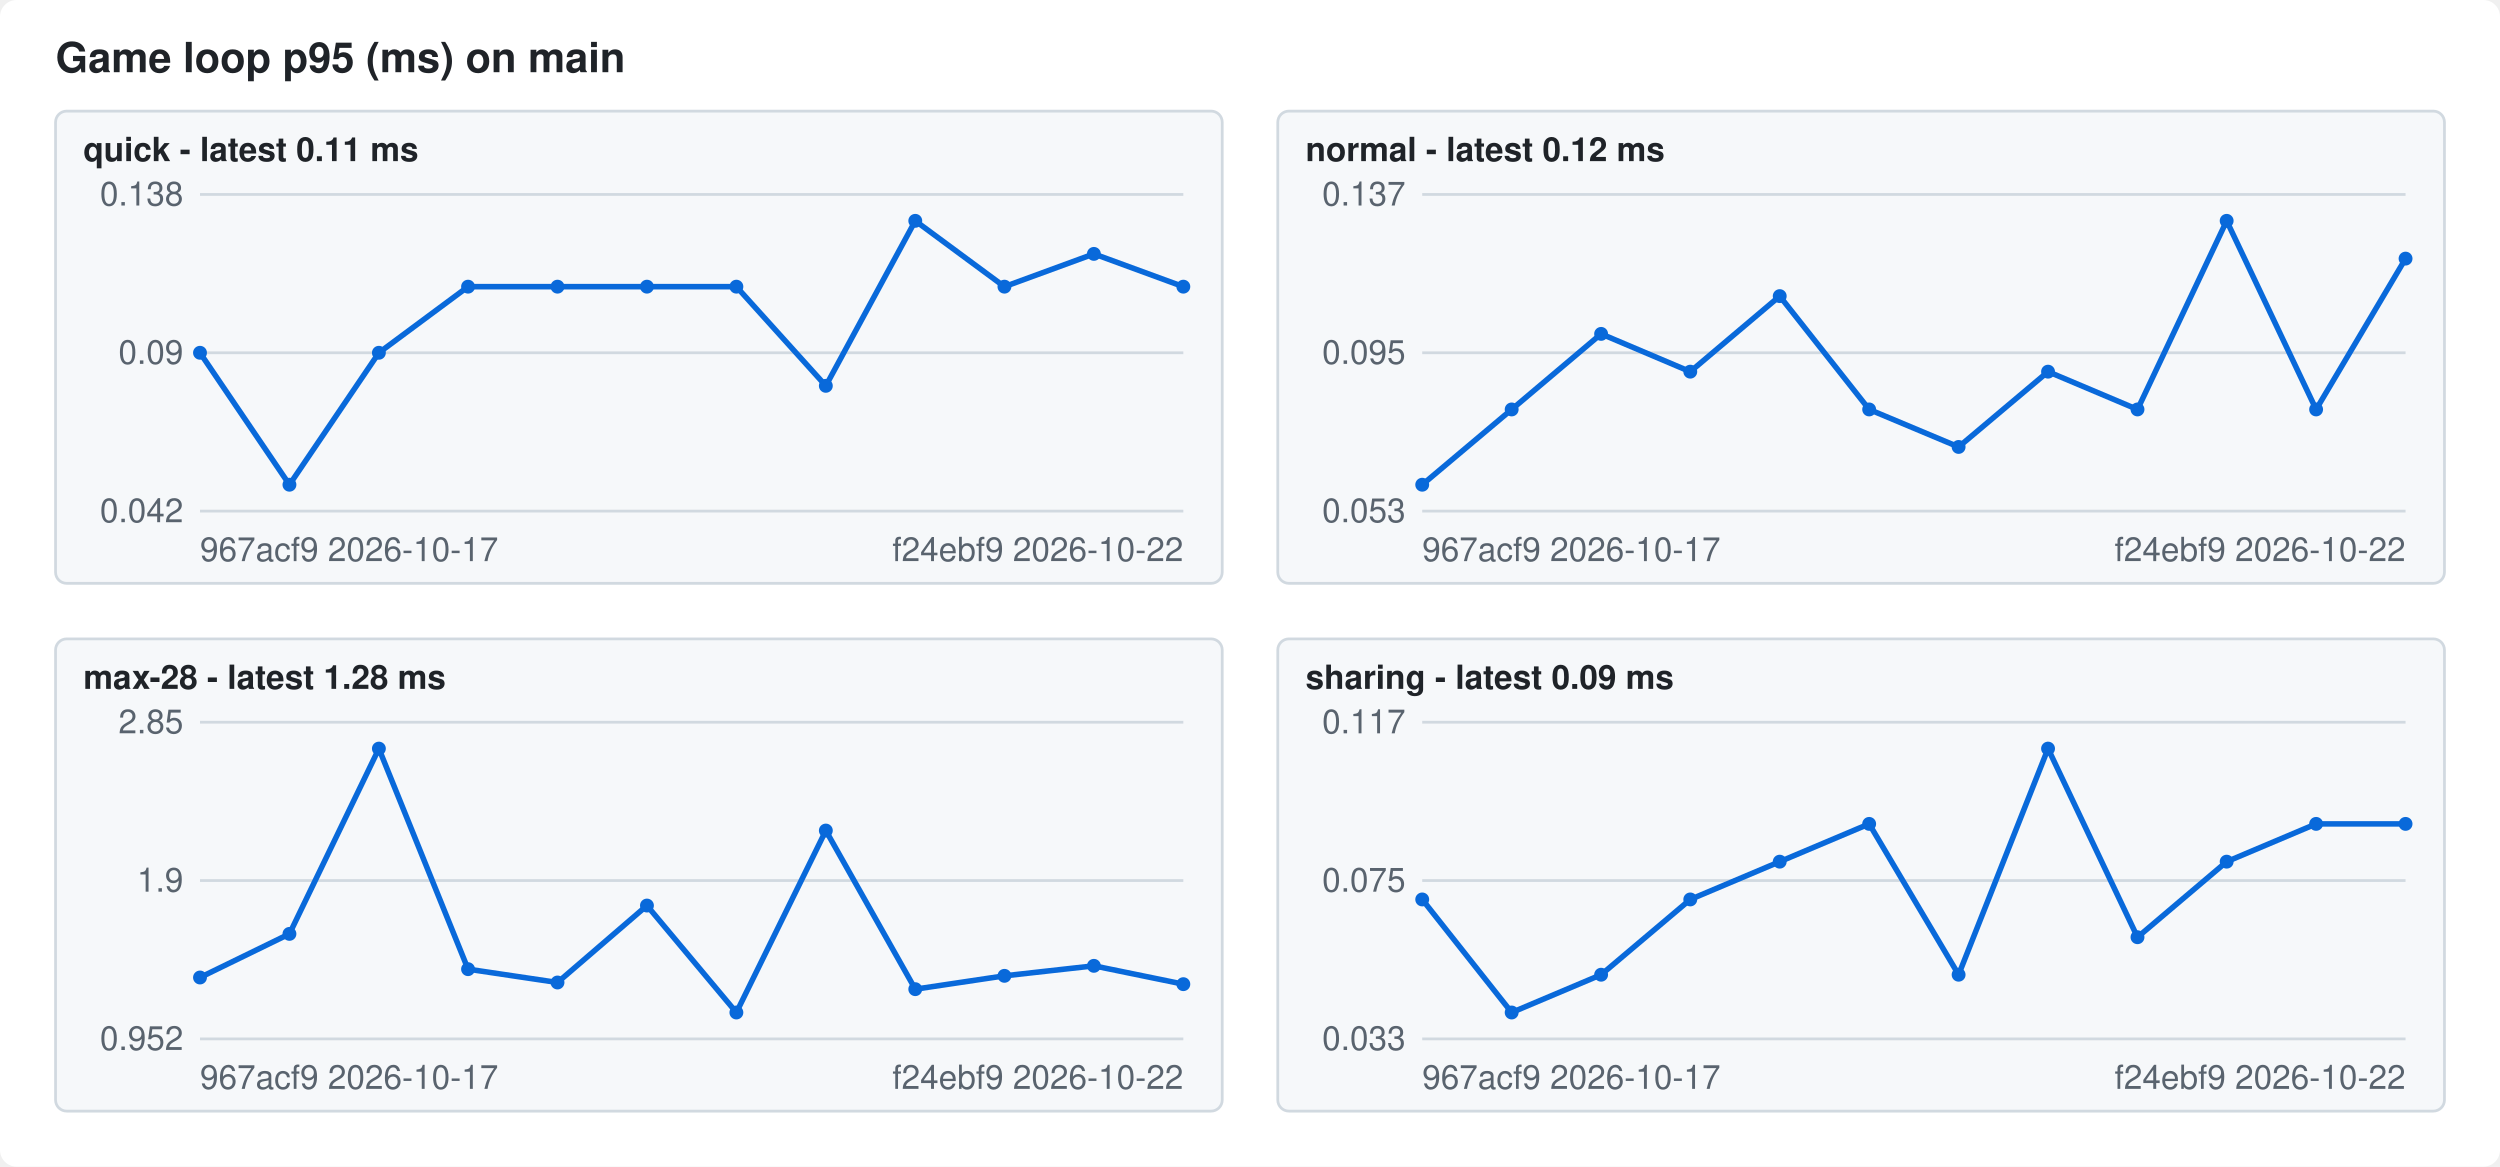
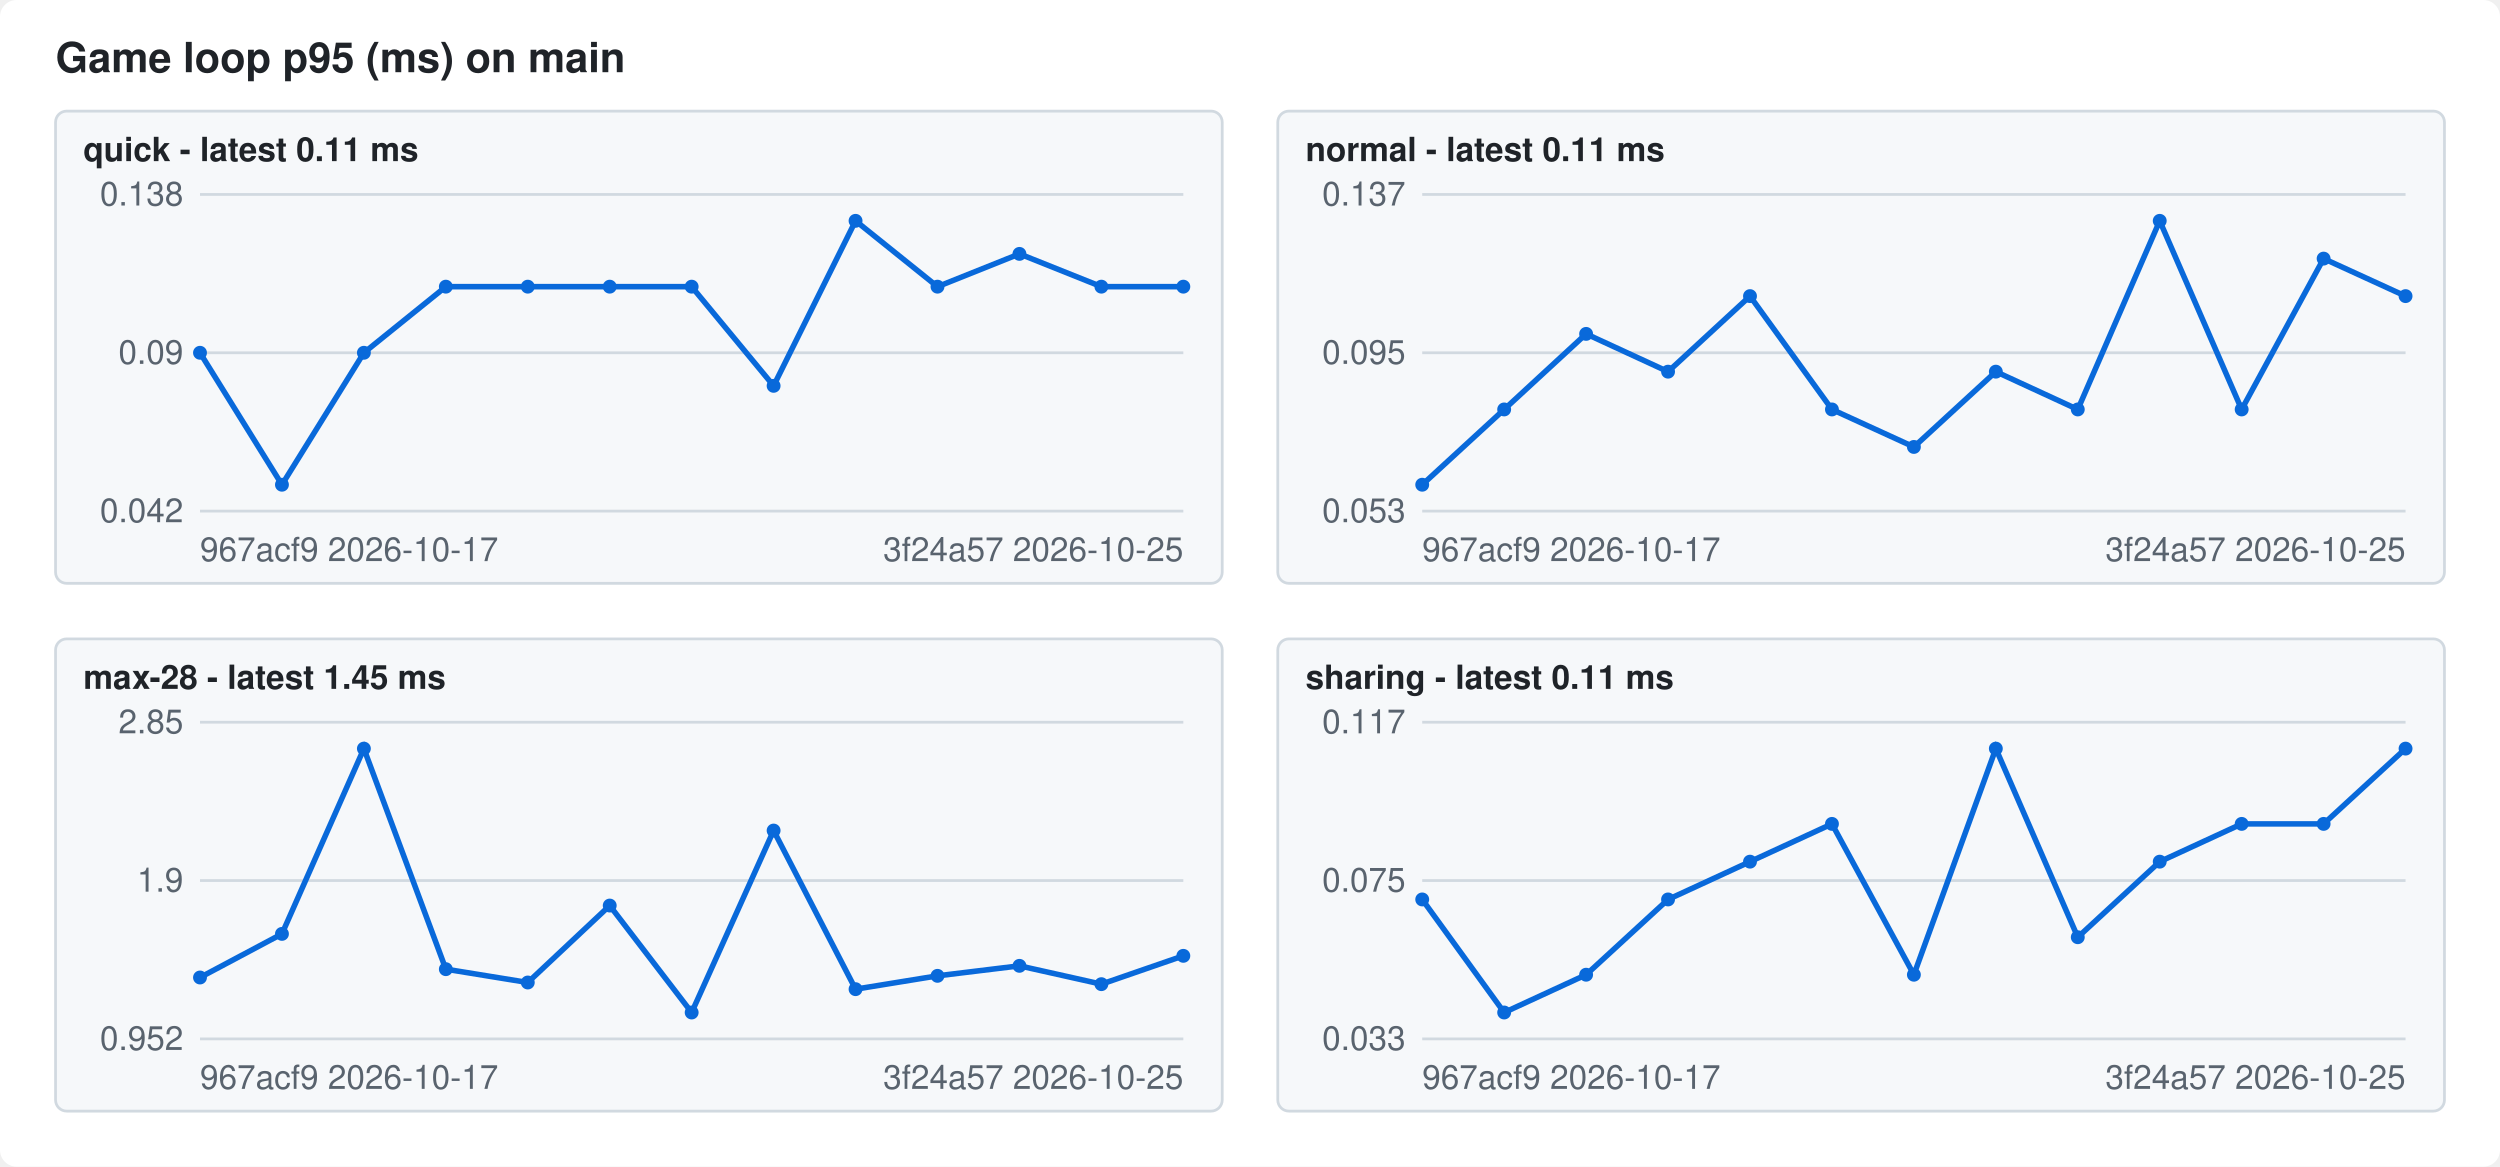
<svg xmlns="http://www.w3.org/2000/svg" width="900" height="420" viewBox="0 0 900 420" font-family="-apple-system,Segoe UI,Helvetica,Arial,sans-serif" font-size="12">
  <style>.bg{fill:#ffffff}.fg{fill:#1f2328}.mute{fill:#59636e}.grid{stroke:#d1d9e0}.line{stroke:#0969da}.dot{fill:#0969da}.panel{fill:#f6f8fa;stroke:#d1d9e0}@media (prefers-color-scheme: dark){.bg{fill:#0d1117}.fg{fill:#f0f6fc}.mute{fill:#9198a1}.grid{stroke:#3d444d}.line{stroke:#4493f8}.dot{fill:#4493f8}.panel{fill:#151b23;stroke:#3d444d}}</style>
  <rect class="bg" width="900" height="420" rx="6" />
  <text class="fg" x="20" y="26" font-size="15" font-weight="600">Game loop p95 (ms) on main</text>
  <rect class="panel" x="20" y="40" width="420" height="170" rx="4" />
  <text class="fg" x="30" y="58" font-weight="600">quick - latest 0.11 ms</text>
  <line class="grid" x1="72" x2="426" y1="184.0" y2="184.0" />
  <text class="mute" x="66" y="188.0" text-anchor="end">0.042</text>
  <line class="grid" x1="72" x2="426" y1="127.0" y2="127.0" />
  <text class="mute" x="66" y="131.0" text-anchor="end">0.09</text>
  <line class="grid" x1="72" x2="426" y1="70.0" y2="70.0" />
  <text class="mute" x="66" y="74.0" text-anchor="end">0.138</text>
-   <polyline class="line" fill="none" stroke-width="2" points="72.0,127.0 104.2,174.5 136.4,127.0 168.5,103.2 200.7,103.2 232.9,103.2 265.1,103.2 297.3,138.9 329.5,79.5 361.6,103.2 393.8,91.4 426.0,103.2" />
+   <polyline class="line" fill="none" stroke-width="2" points="72.0,127.0 101.5,174.5 131.0,127.0 160.5,103.2 190.0,103.2 219.5,103.2 249.0,103.2 278.5,138.9 308.0,79.5 337.5,103.2 367.0,91.4 396.5,103.2 426.0,103.2" />
  <circle class="dot" cx="72.0" cy="127.0" r="2.5" />
-   <circle class="dot" cx="104.2" cy="174.5" r="2.5" />
-   <circle class="dot" cx="136.4" cy="127.0" r="2.5" />
-   <circle class="dot" cx="168.5" cy="103.2" r="2.5" />
-   <circle class="dot" cx="200.7" cy="103.2" r="2.5" />
-   <circle class="dot" cx="232.9" cy="103.2" r="2.5" />
-   <circle class="dot" cx="265.1" cy="103.2" r="2.5" />
-   <circle class="dot" cx="297.3" cy="138.9" r="2.5" />
-   <circle class="dot" cx="329.5" cy="79.5" r="2.5" />
-   <circle class="dot" cx="361.6" cy="103.2" r="2.5" />
-   <circle class="dot" cx="393.8" cy="91.4" r="2.5" />
+   <circle class="dot" cx="101.5" cy="174.5" r="2.5" />
+   <circle class="dot" cx="131.0" cy="127.0" r="2.5" />
+   <circle class="dot" cx="160.5" cy="103.2" r="2.5" />
+   <circle class="dot" cx="190.0" cy="103.2" r="2.5" />
+   <circle class="dot" cx="219.5" cy="103.2" r="2.5" />
+   <circle class="dot" cx="249.0" cy="103.2" r="2.5" />
+   <circle class="dot" cx="278.5" cy="138.9" r="2.5" />
+   <circle class="dot" cx="308.0" cy="79.5" r="2.5" />
+   <circle class="dot" cx="337.5" cy="103.2" r="2.5" />
+   <circle class="dot" cx="367.0" cy="91.4" r="2.5" />
+   <circle class="dot" cx="396.5" cy="103.2" r="2.5" />
  <circle class="dot" cx="426.0" cy="103.2" r="2.5" />
  <text class="mute" x="72" y="202">967acf9 2026-10-17</text>
-   <text class="mute" x="426" y="202" text-anchor="end">f24ebf9 2026-10-22</text>
+   <text class="mute" x="426" y="202" text-anchor="end">3f24a57 2026-10-25</text>
  <rect class="panel" x="460" y="40" width="420" height="170" rx="4" />
-   <text class="fg" x="470" y="58" font-weight="600">normal - latest 0.12 ms</text>
+   <text class="fg" x="470" y="58" font-weight="600">normal - latest 0.11 ms</text>
  <line class="grid" x1="512" x2="866" y1="184.0" y2="184.0" />
  <text class="mute" x="506" y="188.0" text-anchor="end">0.053</text>
  <line class="grid" x1="512" x2="866" y1="127.0" y2="127.0" />
  <text class="mute" x="506" y="131.0" text-anchor="end">0.095</text>
  <line class="grid" x1="512" x2="866" y1="70.0" y2="70.0" />
  <text class="mute" x="506" y="74.0" text-anchor="end">0.137</text>
-   <polyline class="line" fill="none" stroke-width="2" points="512.0,174.5 544.2,147.4 576.4,120.2 608.5,133.8 640.7,106.6 672.9,147.4 705.1,160.9 737.3,133.8 769.5,147.4 801.6,79.5 833.8,147.4 866.0,93.1" />
+   <polyline class="line" fill="none" stroke-width="2" points="512.0,174.5 541.5,147.4 571.0,120.2 600.5,133.8 630.0,106.6 659.5,147.4 689.0,160.9 718.5,133.8 748.0,147.4 777.5,79.5 807.0,147.4 836.5,93.1 866.0,106.6" />
  <circle class="dot" cx="512.0" cy="174.5" r="2.5" />
-   <circle class="dot" cx="544.2" cy="147.4" r="2.5" />
-   <circle class="dot" cx="576.4" cy="120.2" r="2.5" />
-   <circle class="dot" cx="608.5" cy="133.8" r="2.5" />
-   <circle class="dot" cx="640.7" cy="106.6" r="2.5" />
-   <circle class="dot" cx="672.9" cy="147.4" r="2.5" />
-   <circle class="dot" cx="705.1" cy="160.9" r="2.5" />
-   <circle class="dot" cx="737.3" cy="133.8" r="2.5" />
-   <circle class="dot" cx="769.5" cy="147.4" r="2.5" />
-   <circle class="dot" cx="801.6" cy="79.5" r="2.5" />
-   <circle class="dot" cx="833.8" cy="147.4" r="2.5" />
-   <circle class="dot" cx="866.0" cy="93.1" r="2.5" />
+   <circle class="dot" cx="541.5" cy="147.4" r="2.5" />
+   <circle class="dot" cx="571.0" cy="120.2" r="2.5" />
+   <circle class="dot" cx="600.5" cy="133.8" r="2.5" />
+   <circle class="dot" cx="630.0" cy="106.6" r="2.5" />
+   <circle class="dot" cx="659.5" cy="147.4" r="2.5" />
+   <circle class="dot" cx="689.0" cy="160.9" r="2.5" />
+   <circle class="dot" cx="718.5" cy="133.8" r="2.5" />
+   <circle class="dot" cx="748.0" cy="147.4" r="2.5" />
+   <circle class="dot" cx="777.5" cy="79.5" r="2.5" />
+   <circle class="dot" cx="807.0" cy="147.4" r="2.5" />
+   <circle class="dot" cx="836.5" cy="93.1" r="2.5" />
+   <circle class="dot" cx="866.0" cy="106.6" r="2.5" />
  <text class="mute" x="512" y="202">967acf9 2026-10-17</text>
-   <text class="mute" x="866" y="202" text-anchor="end">f24ebf9 2026-10-22</text>
+   <text class="mute" x="866" y="202" text-anchor="end">3f24a57 2026-10-25</text>
  <rect class="panel" x="20" y="230" width="420" height="170" rx="4" />
-   <text class="fg" x="30" y="248" font-weight="600">max-28 - latest 1.28 ms</text>
+   <text class="fg" x="30" y="248" font-weight="600">max-28 - latest 1.45 ms</text>
  <line class="grid" x1="72" x2="426" y1="374.0" y2="374.0" />
  <text class="mute" x="66" y="378.0" text-anchor="end">0.952</text>
  <line class="grid" x1="72" x2="426" y1="317.0" y2="317.0" />
  <text class="mute" x="66" y="321.0" text-anchor="end">1.9</text>
  <line class="grid" x1="72" x2="426" y1="260.0" y2="260.0" />
  <text class="mute" x="66" y="264.0" text-anchor="end">2.85</text>
-   <polyline class="line" fill="none" stroke-width="2" points="72.0,351.9 104.2,336.2 136.4,269.5 168.5,348.9 200.7,353.7 232.9,326.0 265.1,364.5 297.3,299.0 329.5,356.1 361.6,351.3 393.8,347.7 426.0,354.3" />
+   <polyline class="line" fill="none" stroke-width="2" points="72.0,351.9 101.5,336.2 131.0,269.5 160.5,348.9 190.0,353.7 219.5,326.0 249.0,364.5 278.5,299.0 308.0,356.1 337.5,351.3 367.0,347.7 396.5,354.3 426.0,344.1" />
  <circle class="dot" cx="72.0" cy="351.9" r="2.5" />
-   <circle class="dot" cx="104.2" cy="336.2" r="2.5" />
-   <circle class="dot" cx="136.4" cy="269.5" r="2.5" />
-   <circle class="dot" cx="168.5" cy="348.9" r="2.5" />
-   <circle class="dot" cx="200.7" cy="353.7" r="2.5" />
-   <circle class="dot" cx="232.9" cy="326.0" r="2.5" />
-   <circle class="dot" cx="265.1" cy="364.5" r="2.5" />
-   <circle class="dot" cx="297.3" cy="299.0" r="2.5" />
-   <circle class="dot" cx="329.5" cy="356.1" r="2.5" />
-   <circle class="dot" cx="361.6" cy="351.3" r="2.5" />
-   <circle class="dot" cx="393.8" cy="347.7" r="2.5" />
-   <circle class="dot" cx="426.0" cy="354.3" r="2.5" />
+   <circle class="dot" cx="101.5" cy="336.2" r="2.5" />
+   <circle class="dot" cx="131.0" cy="269.5" r="2.5" />
+   <circle class="dot" cx="160.5" cy="348.9" r="2.5" />
+   <circle class="dot" cx="190.0" cy="353.7" r="2.5" />
+   <circle class="dot" cx="219.5" cy="326.0" r="2.5" />
+   <circle class="dot" cx="249.0" cy="364.5" r="2.5" />
+   <circle class="dot" cx="278.5" cy="299.0" r="2.5" />
+   <circle class="dot" cx="308.0" cy="356.1" r="2.5" />
+   <circle class="dot" cx="337.5" cy="351.3" r="2.5" />
+   <circle class="dot" cx="367.0" cy="347.7" r="2.5" />
+   <circle class="dot" cx="396.5" cy="354.3" r="2.5" />
+   <circle class="dot" cx="426.0" cy="344.1" r="2.5" />
  <text class="mute" x="72" y="392">967acf9 2026-10-17</text>
-   <text class="mute" x="426" y="392" text-anchor="end">f24ebf9 2026-10-22</text>
+   <text class="mute" x="426" y="392" text-anchor="end">3f24a57 2026-10-25</text>
  <rect class="panel" x="460" y="230" width="420" height="170" rx="4" />
-   <text class="fg" x="470" y="248" font-weight="600">sharing - latest 0.09 ms</text>
+   <text class="fg" x="470" y="248" font-weight="600">sharing - latest 0.11 ms</text>
  <line class="grid" x1="512" x2="866" y1="374.0" y2="374.0" />
  <text class="mute" x="506" y="378.0" text-anchor="end">0.033</text>
  <line class="grid" x1="512" x2="866" y1="317.0" y2="317.0" />
  <text class="mute" x="506" y="321.0" text-anchor="end">0.075</text>
  <line class="grid" x1="512" x2="866" y1="260.0" y2="260.0" />
  <text class="mute" x="506" y="264.0" text-anchor="end">0.117</text>
-   <polyline class="line" fill="none" stroke-width="2" points="512.0,323.8 544.2,364.5 576.4,350.9 608.5,323.8 640.7,310.2 672.9,296.6 705.1,350.9 737.3,269.5 769.5,337.4 801.6,310.2 833.8,296.6 866.0,296.6" />
+   <polyline class="line" fill="none" stroke-width="2" points="512.0,323.8 541.5,364.5 571.0,350.9 600.5,323.8 630.0,310.2 659.5,296.6 689.0,350.9 718.5,269.5 748.0,337.4 777.5,310.2 807.0,296.6 836.5,296.6 866.0,269.5" />
  <circle class="dot" cx="512.0" cy="323.8" r="2.5" />
-   <circle class="dot" cx="544.2" cy="364.5" r="2.5" />
-   <circle class="dot" cx="576.4" cy="350.9" r="2.5" />
-   <circle class="dot" cx="608.5" cy="323.8" r="2.5" />
-   <circle class="dot" cx="640.7" cy="310.2" r="2.5" />
-   <circle class="dot" cx="672.9" cy="296.6" r="2.5" />
-   <circle class="dot" cx="705.1" cy="350.9" r="2.5" />
-   <circle class="dot" cx="737.3" cy="269.5" r="2.5" />
-   <circle class="dot" cx="769.5" cy="337.4" r="2.5" />
-   <circle class="dot" cx="801.6" cy="310.2" r="2.5" />
-   <circle class="dot" cx="833.8" cy="296.6" r="2.5" />
-   <circle class="dot" cx="866.0" cy="296.6" r="2.5" />
+   <circle class="dot" cx="541.5" cy="364.5" r="2.5" />
+   <circle class="dot" cx="571.0" cy="350.9" r="2.5" />
+   <circle class="dot" cx="600.5" cy="323.8" r="2.5" />
+   <circle class="dot" cx="630.0" cy="310.2" r="2.5" />
+   <circle class="dot" cx="659.5" cy="296.6" r="2.5" />
+   <circle class="dot" cx="689.0" cy="350.9" r="2.5" />
+   <circle class="dot" cx="718.5" cy="269.5" r="2.5" />
+   <circle class="dot" cx="748.0" cy="337.4" r="2.5" />
+   <circle class="dot" cx="777.5" cy="310.2" r="2.5" />
+   <circle class="dot" cx="807.0" cy="296.6" r="2.5" />
+   <circle class="dot" cx="836.5" cy="296.6" r="2.5" />
+   <circle class="dot" cx="866.0" cy="269.5" r="2.5" />
  <text class="mute" x="512" y="392">967acf9 2026-10-17</text>
-   <text class="mute" x="866" y="392" text-anchor="end">f24ebf9 2026-10-22</text>
+   <text class="mute" x="866" y="392" text-anchor="end">3f24a57 2026-10-25</text>
</svg>
